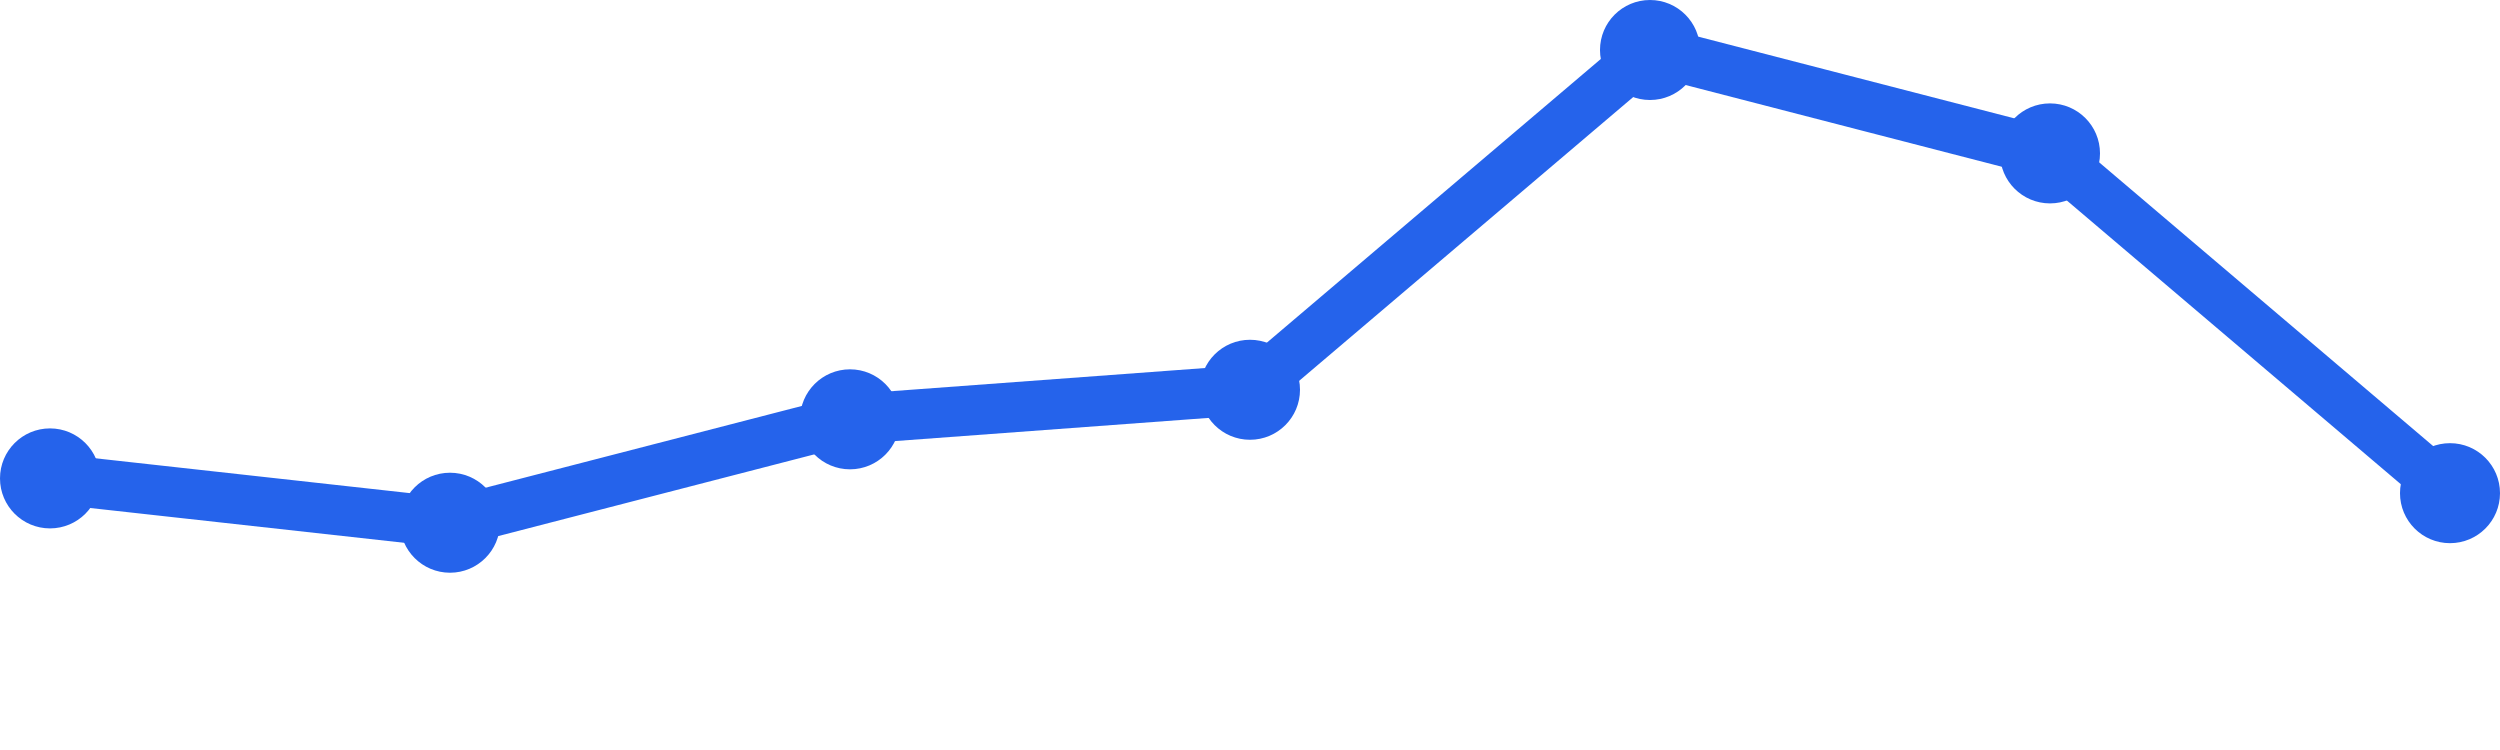
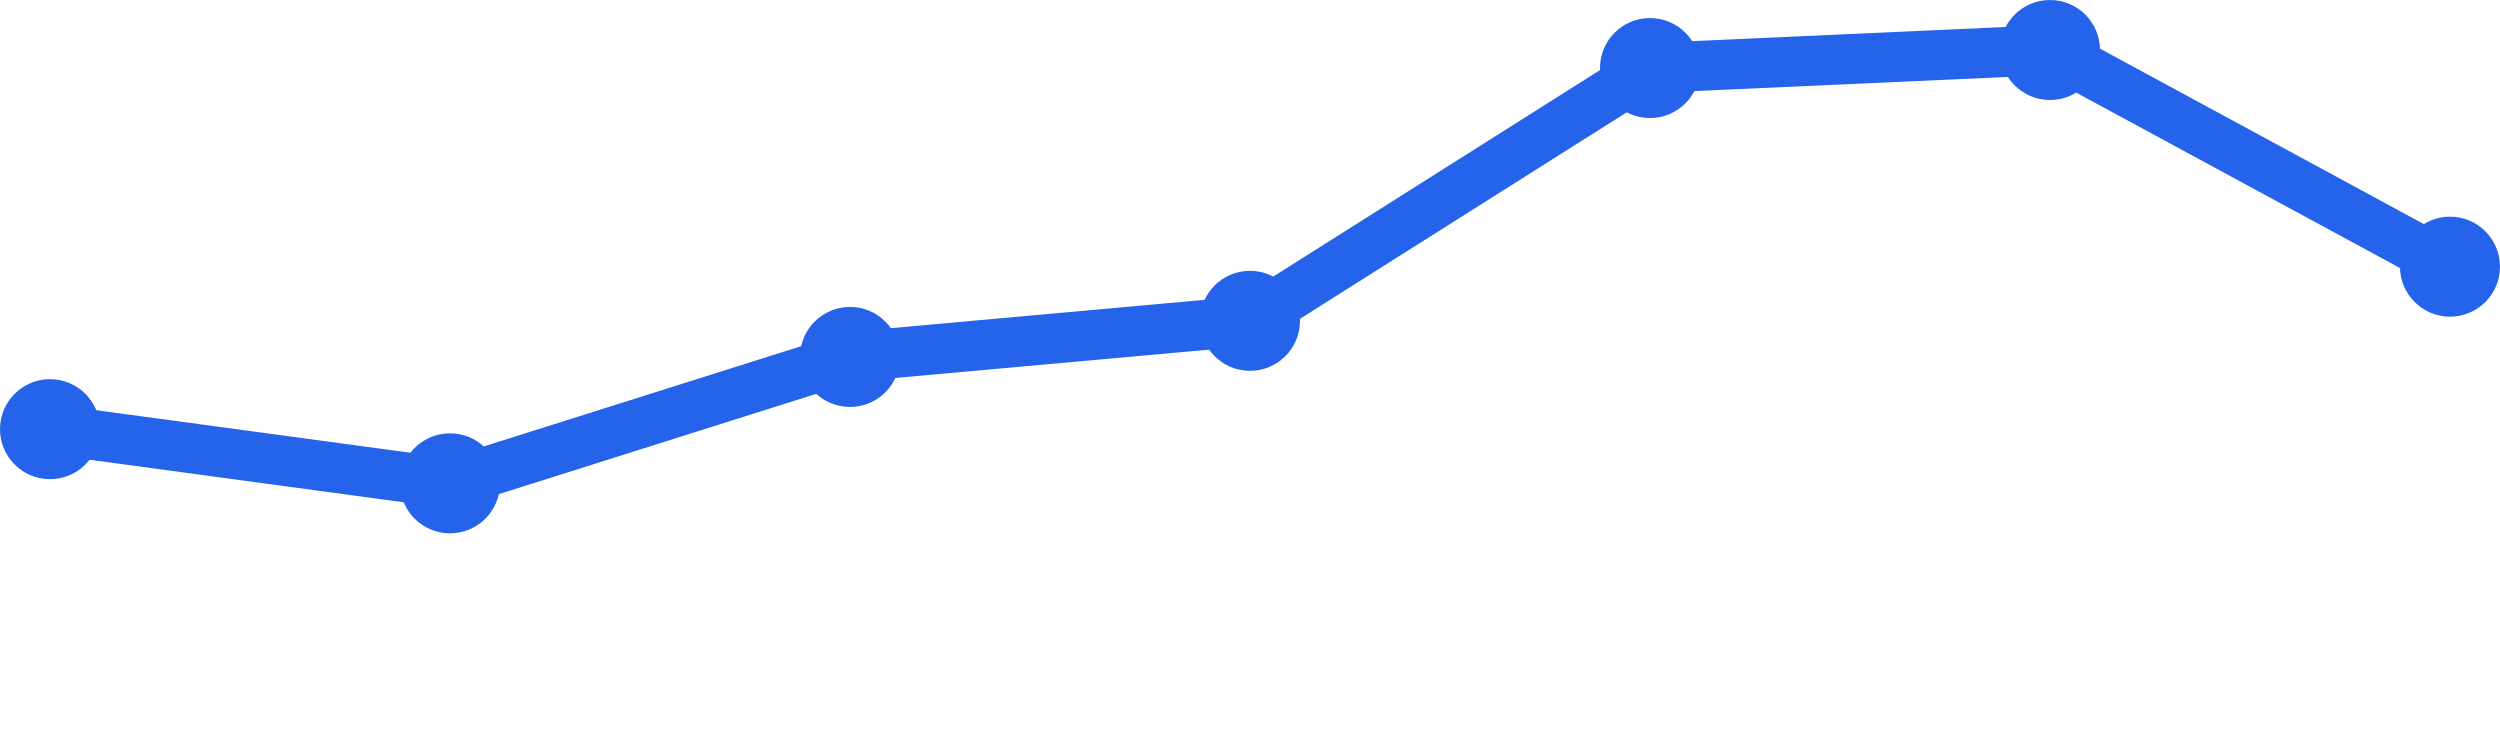
<svg xmlns="http://www.w3.org/2000/svg" width="100" height="30" viewBox="0 0 100 30">
-   <path d="M 2,19.136 L 18,20.909 L 34,16.773 L 50,15.591 L 66,2 L 82,6.136 L 98,19.727" fill="none" stroke="#2563eb" stroke-width="2" stroke-linecap="round" stroke-linejoin="round" />
-   <circle cx="2" cy="19.136" r="2" fill="#2563eb" />
-   <circle cx="18" cy="20.909" r="2" fill="#2563eb" />
-   <circle cx="34" cy="16.773" r="2" fill="#2563eb" />
-   <circle cx="50" cy="15.591" r="2" fill="#2563eb" />
-   <circle cx="66" cy="2" r="2" fill="#2563eb" />
-   <circle cx="82" cy="6.136" r="2" fill="#2563eb" />
-   <circle cx="98" cy="19.727" r="2" fill="#2563eb" />
+   <path d="M 2,17.167 L 18,19.333 L 34,14.278 L 50,12.833 L 66,2.722 L 82,2 L 98,10.667" fill="none" stroke="#2563eb" stroke-width="2" stroke-linecap="round" stroke-linejoin="round" />
+   <circle cx="2" cy="17.167" r="2" fill="#2563eb" />
+   <circle cx="18" cy="19.333" r="2" fill="#2563eb" />
+   <circle cx="34" cy="14.278" r="2" fill="#2563eb" />
+   <circle cx="50" cy="12.833" r="2" fill="#2563eb" />
+   <circle cx="66" cy="2.722" r="2" fill="#2563eb" />
+   <circle cx="82" cy="2" r="2" fill="#2563eb" />
+   <circle cx="98" cy="10.667" r="2" fill="#2563eb" />
</svg>
